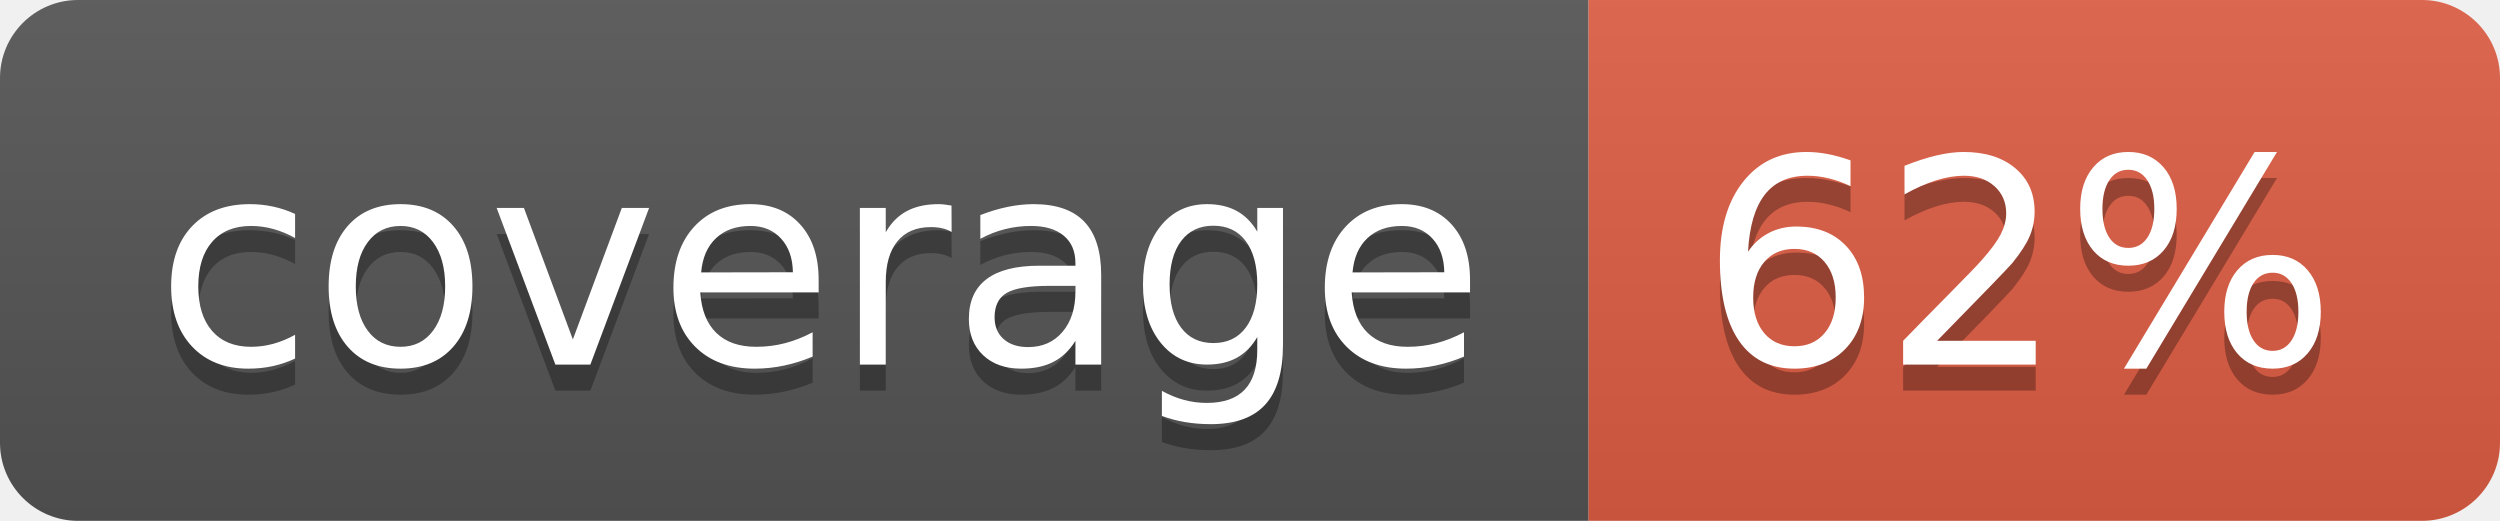
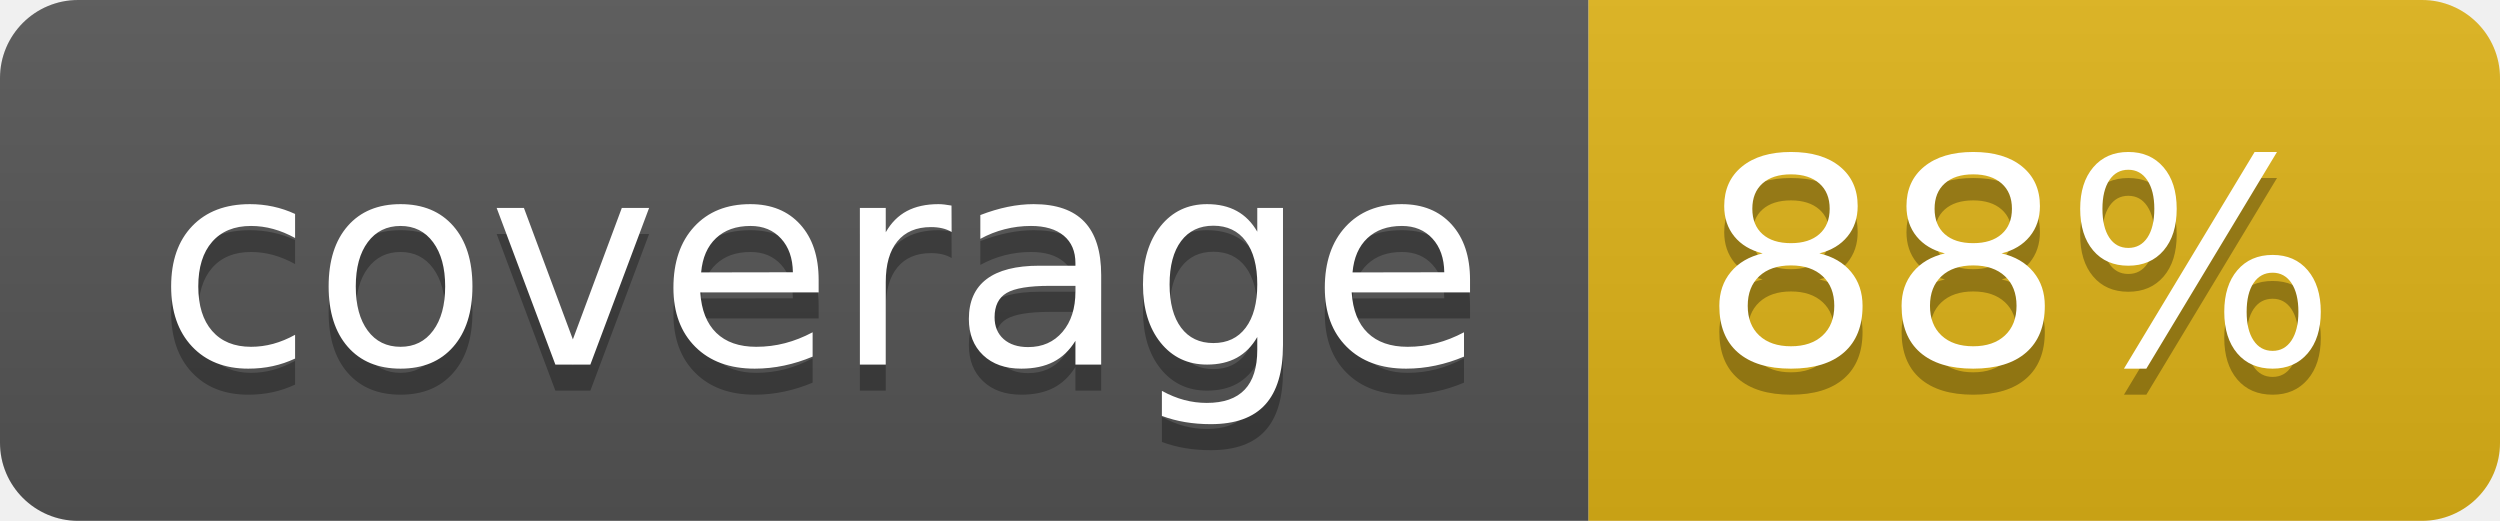
- <svg xmlns="http://www.w3.org/2000/svg" width="96" height="20" role="img" aria-label="coverage: 62%">
+ <svg xmlns="http://www.w3.org/2000/svg" width="96" height="20" role="img" aria-label="coverage: 88%">
  <linearGradient id="s" x2="0" y2="100%">
    <stop offset="0" stop-color="#bbb" stop-opacity=".1" />
    <stop offset="1" stop-opacity=".1" />
  </linearGradient>
  <clipPath id="r">
    <rect width="96" height="20" rx="3" fill="#fff" />
  </clipPath>
  <g clip-path="url(#r)">
    <rect width="61" height="20" fill="#555" />
-     <rect x="61" width="35" height="20" fill="#e05d44" />
+     <rect x="61" width="35" height="20" fill="#dfb317" />
    <rect width="96" height="20" fill="url(#s)" />
  </g>
  <g fill="#fff" text-anchor="middle" font-family="Verdana,Geneva,DejaVu Sans,sans-serif" text-rendering="geometricPrecision" font-size="110">
    <text aria-hidden="true" x="315" y="150" fill="#010101" fill-opacity=".3" transform="scale(.1)" textLength="510">coverage</text>
    <text x="315" y="140" transform="scale(.1)" fill="#fff" textLength="510">coverage</text>
-     <text aria-hidden="true" x="775" y="150" fill="#010101" fill-opacity=".3" transform="scale(.1)" textLength="250">62%</text>
-     <text x="775" y="140" transform="scale(.1)" fill="#fff" textLength="250">62%</text>
+     <text aria-hidden="true" x="775" y="150" fill="#010101" fill-opacity=".3" transform="scale(.1)" textLength="250">88%</text>
+     <text x="775" y="140" transform="scale(.1)" fill="#fff" textLength="250">88%</text>
  </g>
</svg>
